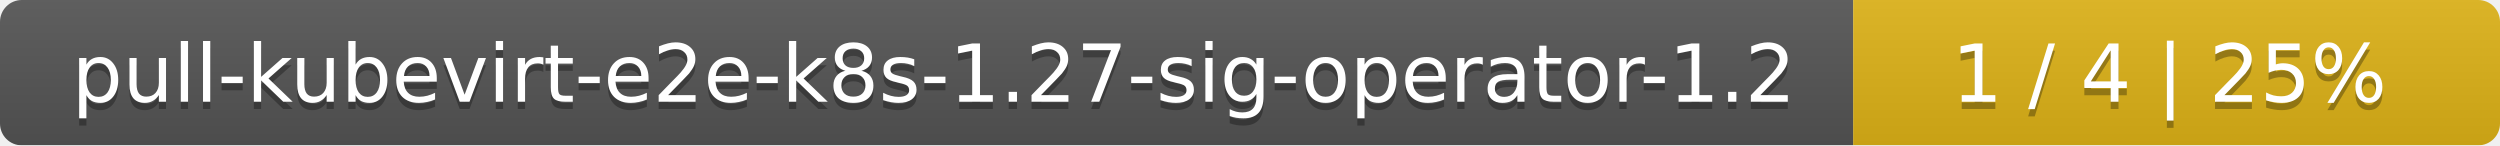
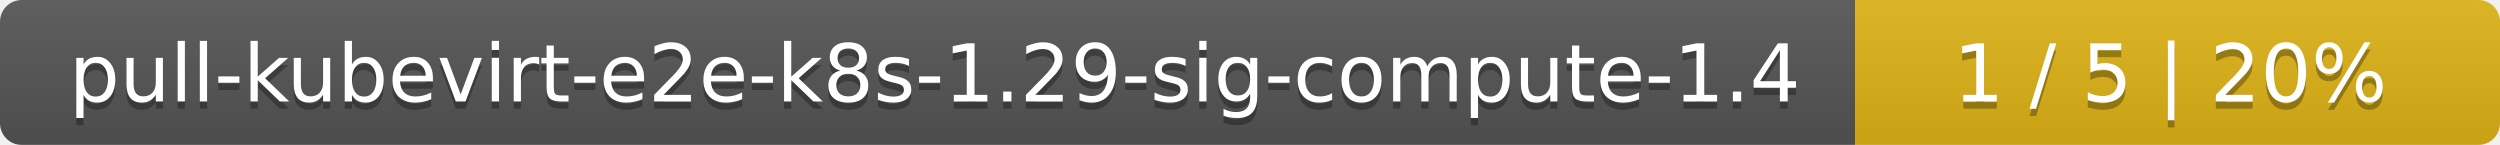
- <svg xmlns="http://www.w3.org/2000/svg" width="344" height="20">
+ <svg xmlns="http://www.w3.org/2000/svg" width="345" height="20">
  <linearGradient id="smooth" x2="0" y2="100%">
    <stop offset="0" stop-color="#bbb" stop-opacity=".1" />
    <stop offset="1" stop-opacity=".1" />
  </linearGradient>
  <mask id="round">
-     <rect width="344" height="20" rx="3" fill="#fff" />
+     <rect width="345" height="20" rx="3" fill="#fff" />
  </mask>
  <g mask="url(#round)">
-     <rect width="255" height="20" fill="#555" />
-     <rect x="255" width="89" height="20" fill="#dfb317" />
-     <rect width="344" height="20" fill="url(#smooth)" />
+     <rect width="256" height="20" fill="#555" />
+     <rect x="256" width="89" height="20" fill="#dfb317" />
+     <rect width="345" height="20" fill="url(#smooth)" />
  </g>
  <g fill="#fff" text-anchor="middle" font-family="DejaVu Sans,Verdana,Geneva,sans-serif" font-size="11">
-     <text x="128.5" y="15" fill="#010101" fill-opacity=".3">pull-kubevirt-e2e-k8s-1.27-sig-operator-1.2</text>
-     <text x="128.5" y="14">pull-kubevirt-e2e-k8s-1.27-sig-operator-1.2</text>
-     <text x="298.5" y="15" fill="#010101" fill-opacity=".3">1 / 4    |    25%</text>
-     <text x="298.5" y="14">1 / 4    |    25%</text>
+     <text x="129" y="15" fill="#010101" fill-opacity=".3">pull-kubevirt-e2e-k8s-1.29-sig-compute-1.4</text>
+     <text x="129" y="14">pull-kubevirt-e2e-k8s-1.29-sig-compute-1.4</text>
+     <text x="299.5" y="15" fill="#010101" fill-opacity=".3">1 / 5    |    20%</text>
+     <text x="299.5" y="14">1 / 5    |    20%</text>
  </g>
</svg>
